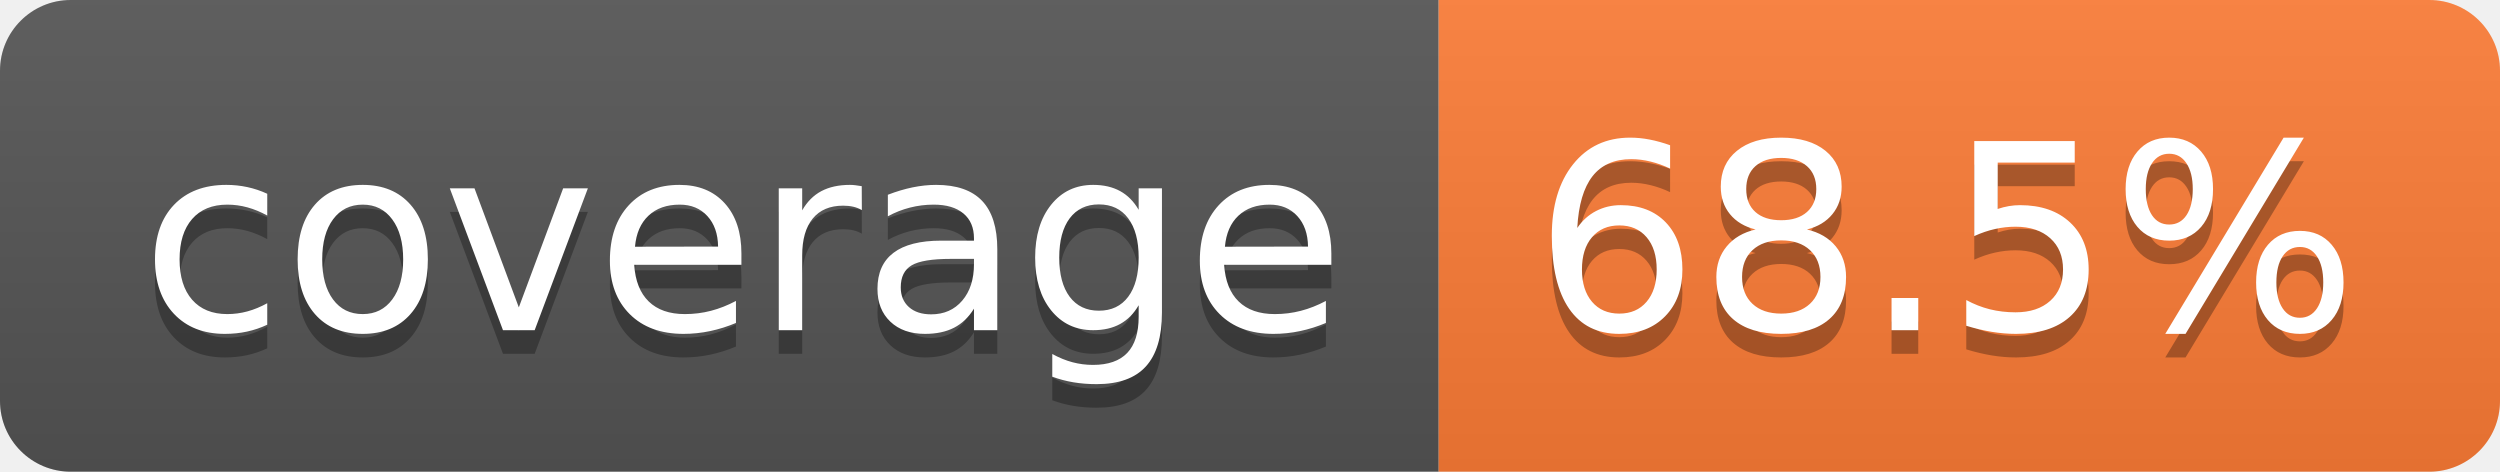
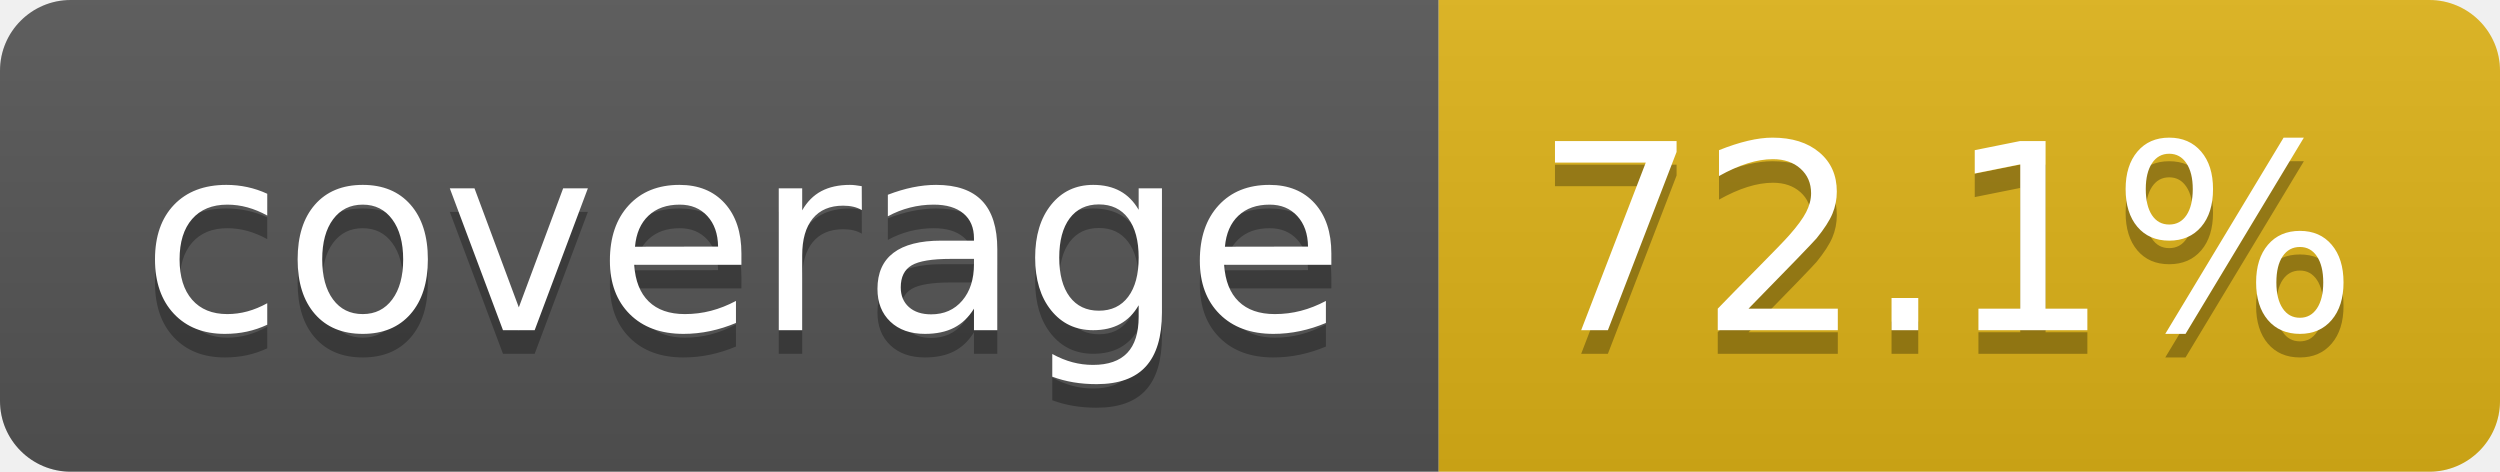
- <svg xmlns="http://www.w3.org/2000/svg" width="106" height="20" role="img" aria-label="coverage: 68.5%">
+ <svg xmlns="http://www.w3.org/2000/svg" width="106" height="20" role="img" aria-label="coverage: 72.1%">
  <linearGradient id="s" x2="0" y2="100%">
    <stop offset="0" stop-color="#bbb" stop-opacity=".1" />
    <stop offset="1" stop-opacity=".1" />
  </linearGradient>
  <clipPath id="r">
    <rect width="106" height="20" rx="3" fill="#fff" />
  </clipPath>
  <g clip-path="url(#r)">
    <rect width="61" height="20" fill="#555" />
-     <rect x="61" width="45" height="20" fill="#fe7d37" />
+     <rect x="61" width="45" height="20" fill="#dfb317" />
    <rect width="106" height="20" fill="url(#s)" />
  </g>
  <g fill="#fff" text-anchor="middle" font-family="Verdana,Geneva,DejaVu Sans,sans-serif" text-rendering="geometricPrecision" font-size="110">
    <text aria-hidden="true" x="315" y="150" fill="#010101" fill-opacity=".3" transform="scale(.1)" textLength="510">coverage</text>
    <text x="315" y="140" transform="scale(.1)" fill="#fff" textLength="510">coverage</text>
-     <text aria-hidden="true" x="825" y="150" fill="#010101" fill-opacity=".3" transform="scale(.1)" textLength="350">68.5%</text>
-     <text x="825" y="140" transform="scale(.1)" fill="#fff" textLength="350">68.5%</text>
+     <text aria-hidden="true" x="825" y="150" fill="#010101" fill-opacity=".3" transform="scale(.1)" textLength="350">72.1%</text>
+     <text x="825" y="140" transform="scale(.1)" fill="#fff" textLength="350">72.1%</text>
  </g>
</svg>
